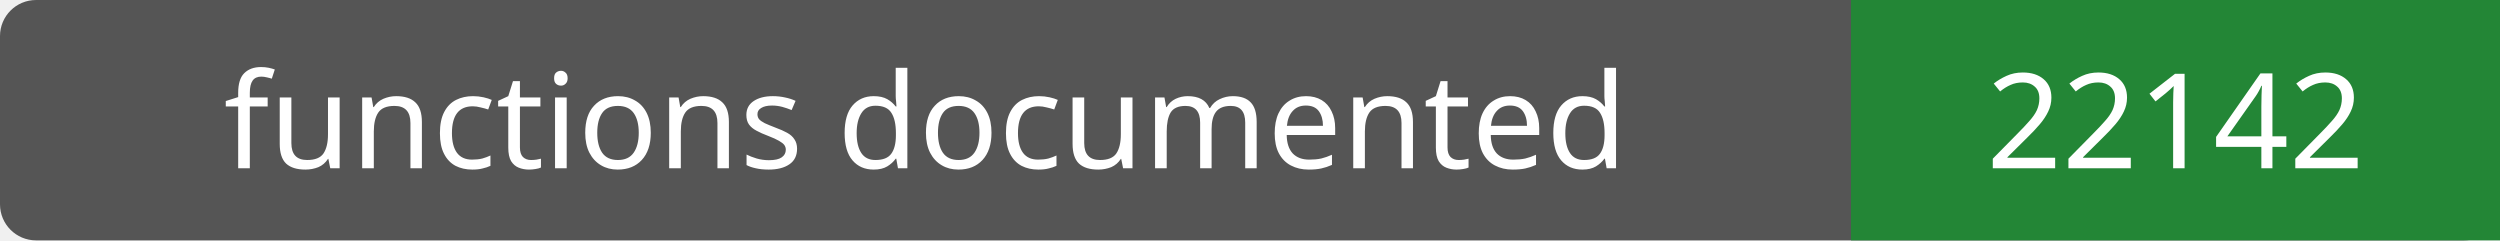
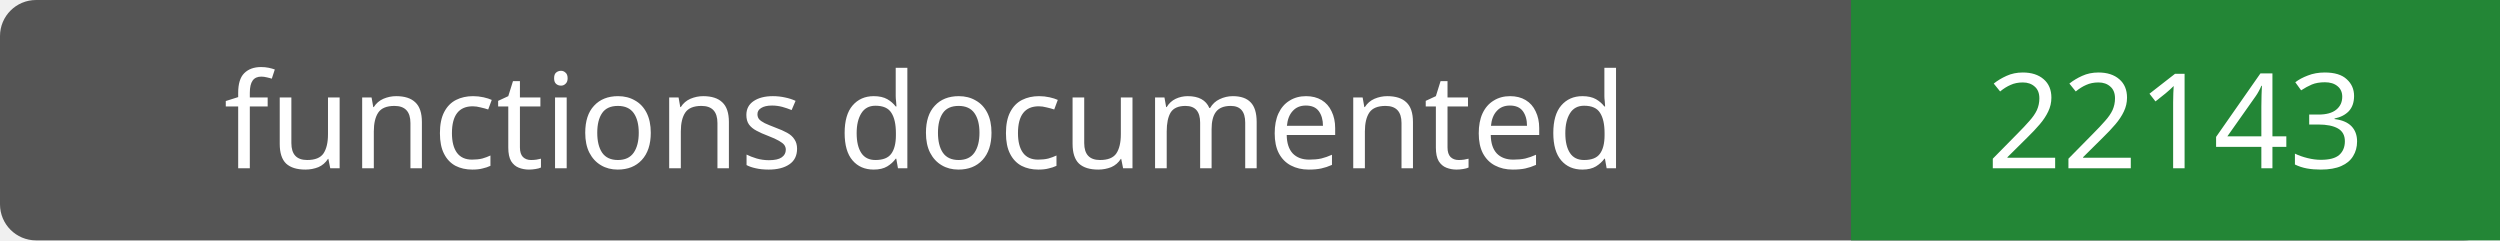
- <svg xmlns="http://www.w3.org/2000/svg" width="208" height="20" role="img" aria-label="functions documented: 22142">
+ <svg xmlns="http://www.w3.org/2000/svg" width="208" height="20" role="img" aria-label="functions documented: 22143">
  <rect width="208" height="20" rx="3" fill="#555" />
  <path fill="#238636" d="M154 0h54v20H154z" />
  <g fill="#fff" text-anchor="middle" font-family="Verdana,sans-serif" font-size="11">
    <text x="77.0" y="14">functions documented</text>
-     <text x="181.0" y="14">22142</text>
+     <text x="181.0" y="14">22143</text>
  </g>
</svg>
